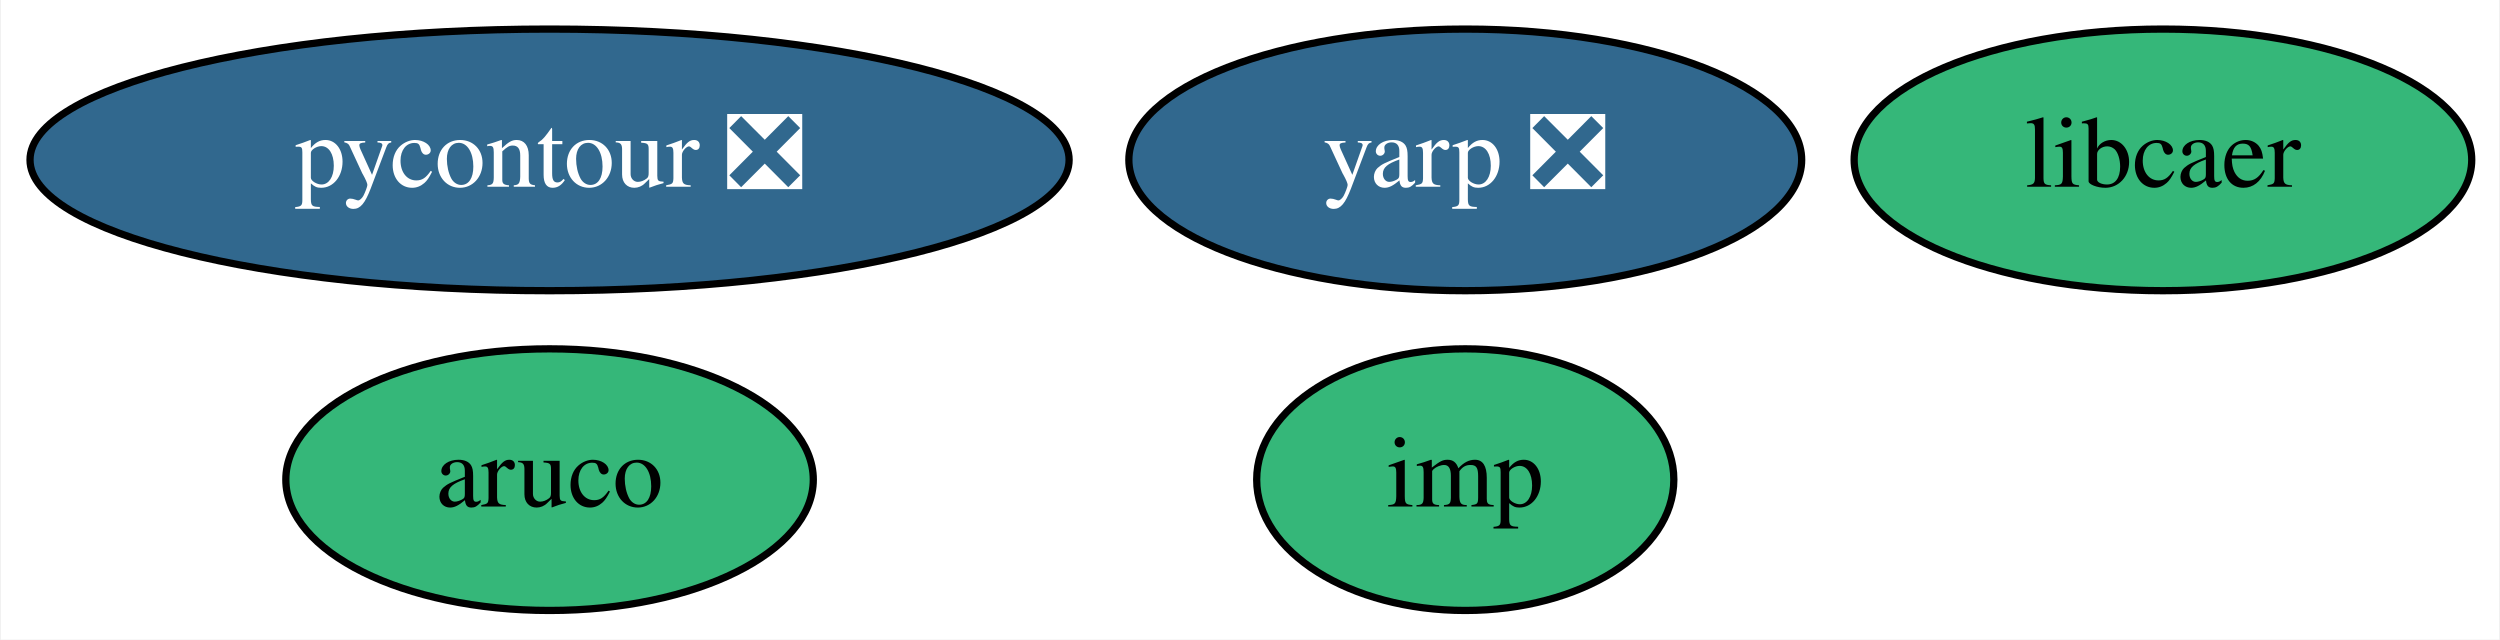
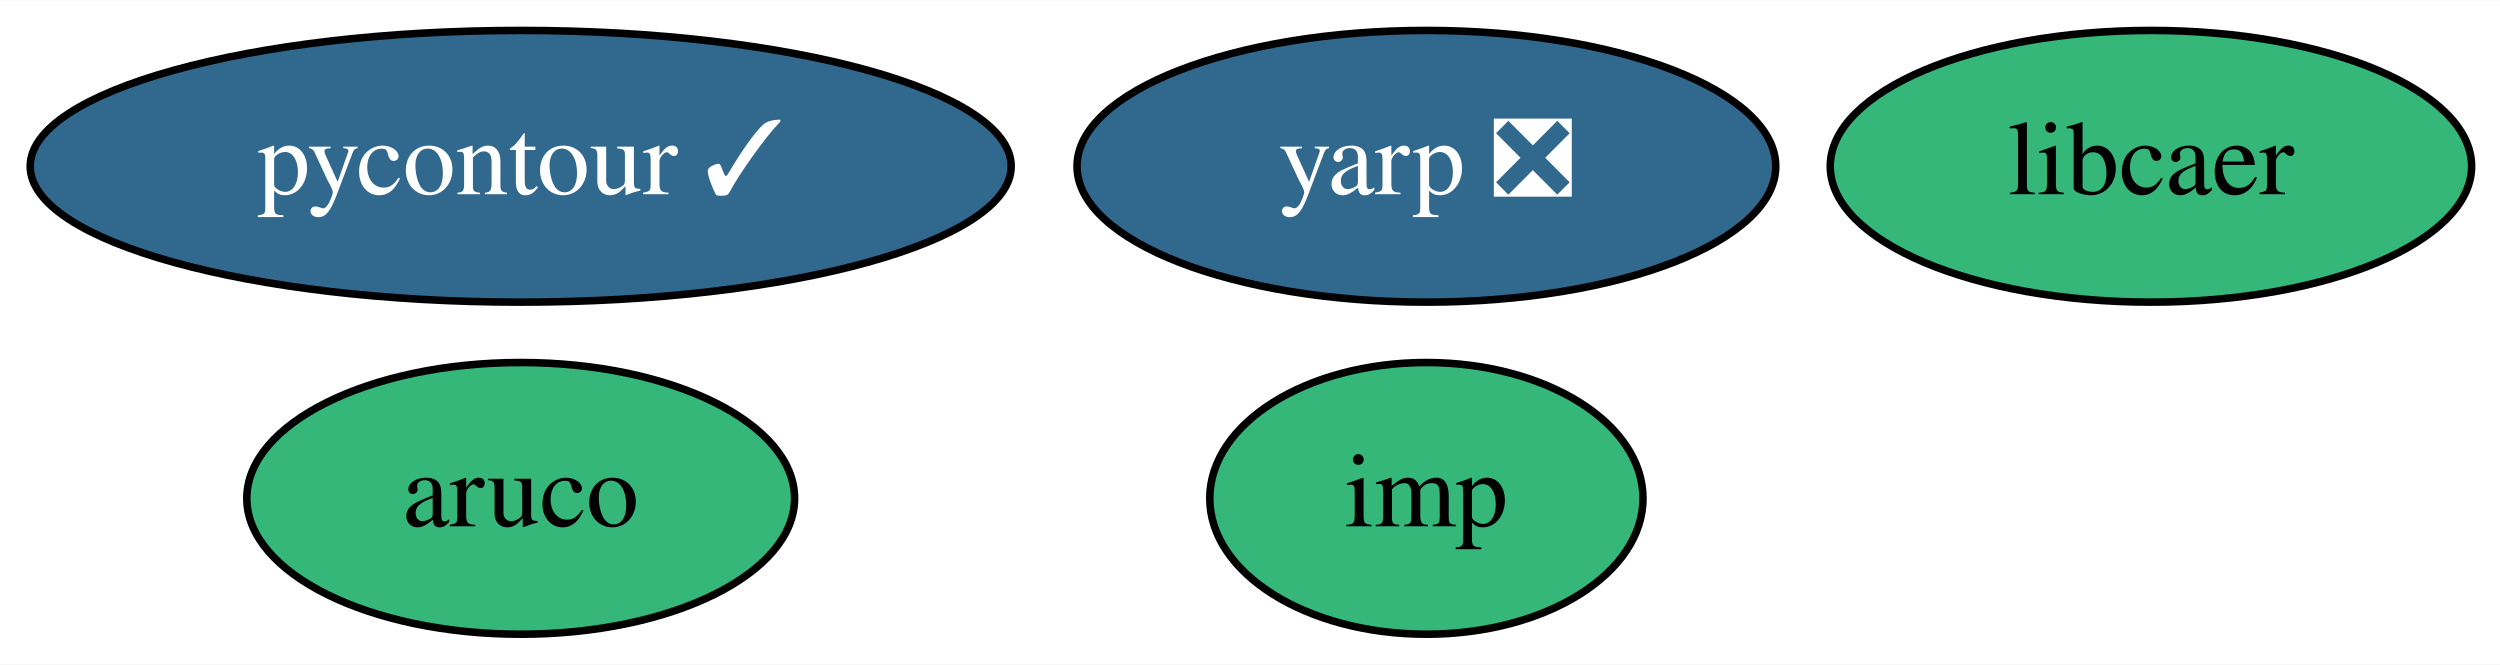
- <svg xmlns="http://www.w3.org/2000/svg" xmlns:xlink="http://www.w3.org/1999/xlink" width="344pt" height="88pt" viewBox="0.00 0.00 343.74 88.00">
+ <svg xmlns="http://www.w3.org/2000/svg" xmlns:xlink="http://www.w3.org/1999/xlink" width="331pt" height="88pt" viewBox="0.00 0.00 331.24 88.00">
  <g id="graph0" class="graph" transform="scale(1 1) rotate(0) translate(4 84)">
-     <polygon fill="white" stroke="none" points="-4,4 -4,-84 339.74,-84 339.74,4 -4,4" />
+     <polygon fill="white" stroke="none" points="-4,4 -4,-84 327.24,-84 327.24,4 -4,4" />
    <g id="node1" class="node">
      <g id="a_node1">
        <a xlink:href="https://github.com/conda-forge/aruco-feedstock" xlink:title="aruco">
-           <ellipse fill="#35b779" stroke="black" cx="71.49" cy="-18" rx="36.29" ry="18" />
-           <text text-anchor="middle" x="71.49" y="-14.3" font-family="Times,serif" font-size="14.00">aruco</text>
+           <ellipse fill="#35b779" stroke="black" cx="64.99" cy="-18" rx="36.29" ry="18" />
+           <text text-anchor="middle" x="64.99" y="-14.3" font-family="Times,serif" font-size="14.00">aruco</text>
        </a>
      </g>
    </g>
    <g id="node2" class="node">
      <g id="a_node2">
-         <a xlink:href="https://github.com/conda-forge/pycontour-feedstock/pull/12" xlink:title="pycontour ❎">
-           <ellipse fill="#31688e" stroke="black" cx="71.49" cy="-62" rx="71.49" ry="18" />
-           <text text-anchor="middle" x="71.49" y="-58.3" font-family="Times,serif" font-size="14.00" fill="white">pycontour ❎</text>
+         <a xlink:href="https://github.com/conda-forge/pycontour-feedstock/pull/12" xlink:title="pycontour ✓">
+           <ellipse fill="#31688e" stroke="black" cx="64.99" cy="-62" rx="64.99" ry="18" />
+           <text text-anchor="middle" x="64.99" y="-58.3" font-family="Times,serif" font-size="14.00" fill="white">pycontour ✓</text>
        </a>
      </g>
    </g>
    <g id="node3" class="node">
      <g id="a_node3">
        <a xlink:href="https://github.com/conda-forge/imp-feedstock" xlink:title="imp">
-           <ellipse fill="#35b779" stroke="black" cx="197.49" cy="-18" rx="28.7" ry="18" />
-           <text text-anchor="middle" x="197.49" y="-14.3" font-family="Times,serif" font-size="14.00">imp</text>
+           <ellipse fill="#35b779" stroke="black" cx="184.99" cy="-18" rx="28.7" ry="18" />
+           <text text-anchor="middle" x="184.99" y="-14.3" font-family="Times,serif" font-size="14.00">imp</text>
        </a>
      </g>
    </g>
    <g id="node4" class="node">
      <g id="a_node4">
        <a xlink:href="https://github.com/conda-forge/libcaer-feedstock" xlink:title="libcaer">
-           <ellipse fill="#35b779" stroke="black" cx="293.49" cy="-62" rx="42.49" ry="18" />
-           <text text-anchor="middle" x="293.49" y="-58.3" font-family="Times,serif" font-size="14.00">libcaer</text>
+           <ellipse fill="#35b779" stroke="black" cx="280.99" cy="-62" rx="42.49" ry="18" />
+           <text text-anchor="middle" x="280.99" y="-58.3" font-family="Times,serif" font-size="14.00">libcaer</text>
        </a>
      </g>
    </g>
    <g id="node5" class="node">
      <g id="a_node5">
        <a xlink:href="https://github.com/conda-forge/yarp-feedstock/pull/12" xlink:title="yarp ❎">
-           <ellipse fill="#31688e" stroke="black" cx="197.49" cy="-62" rx="46.29" ry="18" />
-           <text text-anchor="middle" x="197.49" y="-58.3" font-family="Times,serif" font-size="14.00" fill="white">yarp ❎</text>
+           <ellipse fill="#31688e" stroke="black" cx="184.99" cy="-62" rx="46.29" ry="18" />
+           <text text-anchor="middle" x="184.99" y="-58.3" font-family="Times,serif" font-size="14.00" fill="white">yarp ❎</text>
        </a>
      </g>
    </g>
  </g>
</svg>
